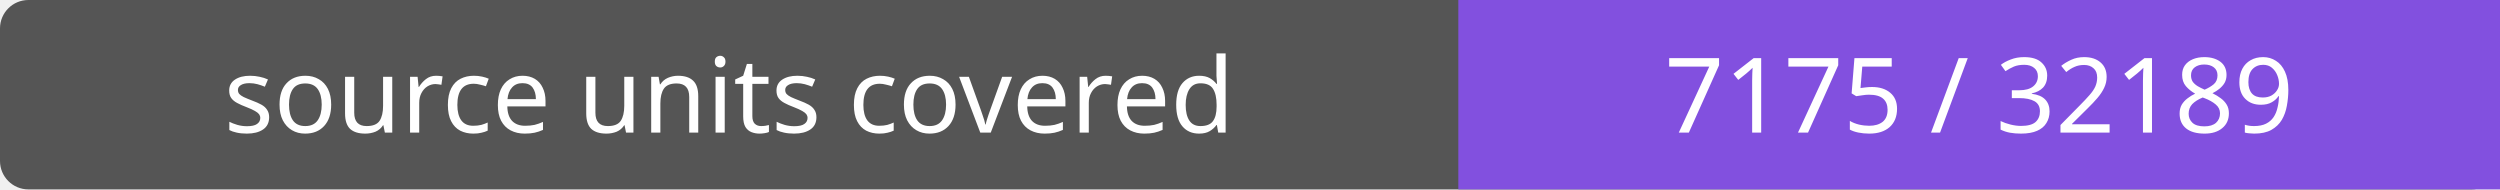
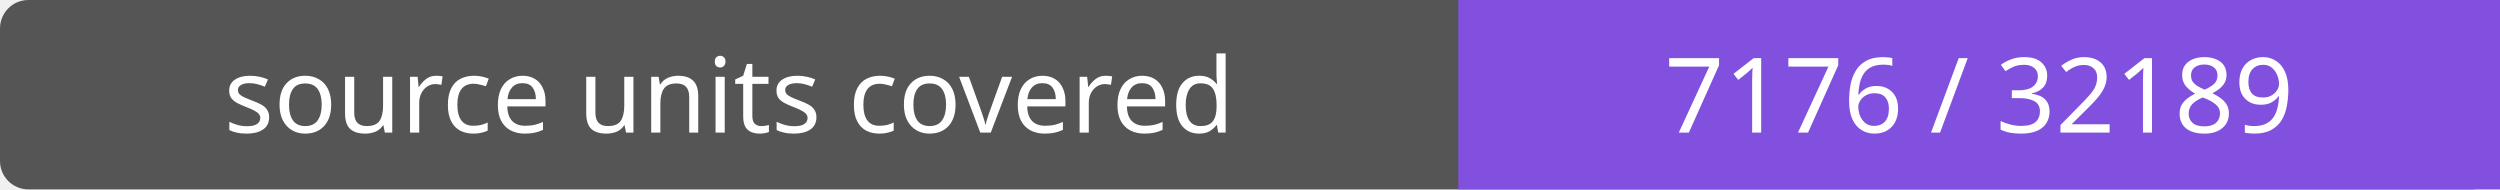
- <svg xmlns="http://www.w3.org/2000/svg" width="264" height="20" role="img" aria-label="source units covered: 7175 / 32189">
+ <svg xmlns="http://www.w3.org/2000/svg" width="264" height="20" role="img" aria-label="source units covered: 7176 / 32189">
  <rect width="264" height="20" rx="3" fill="#555" />
  <path fill="#8250df" d="M154 0h110v20H154z" />
  <g fill="#fff" text-anchor="middle" font-family="Verdana,sans-serif" font-size="11">
    <text x="77.0" y="14">source units covered</text>
-     <text x="209.0" y="14">7175 / 32189</text>
+     <text x="209.0" y="14">7176 / 32189</text>
  </g>
</svg>
